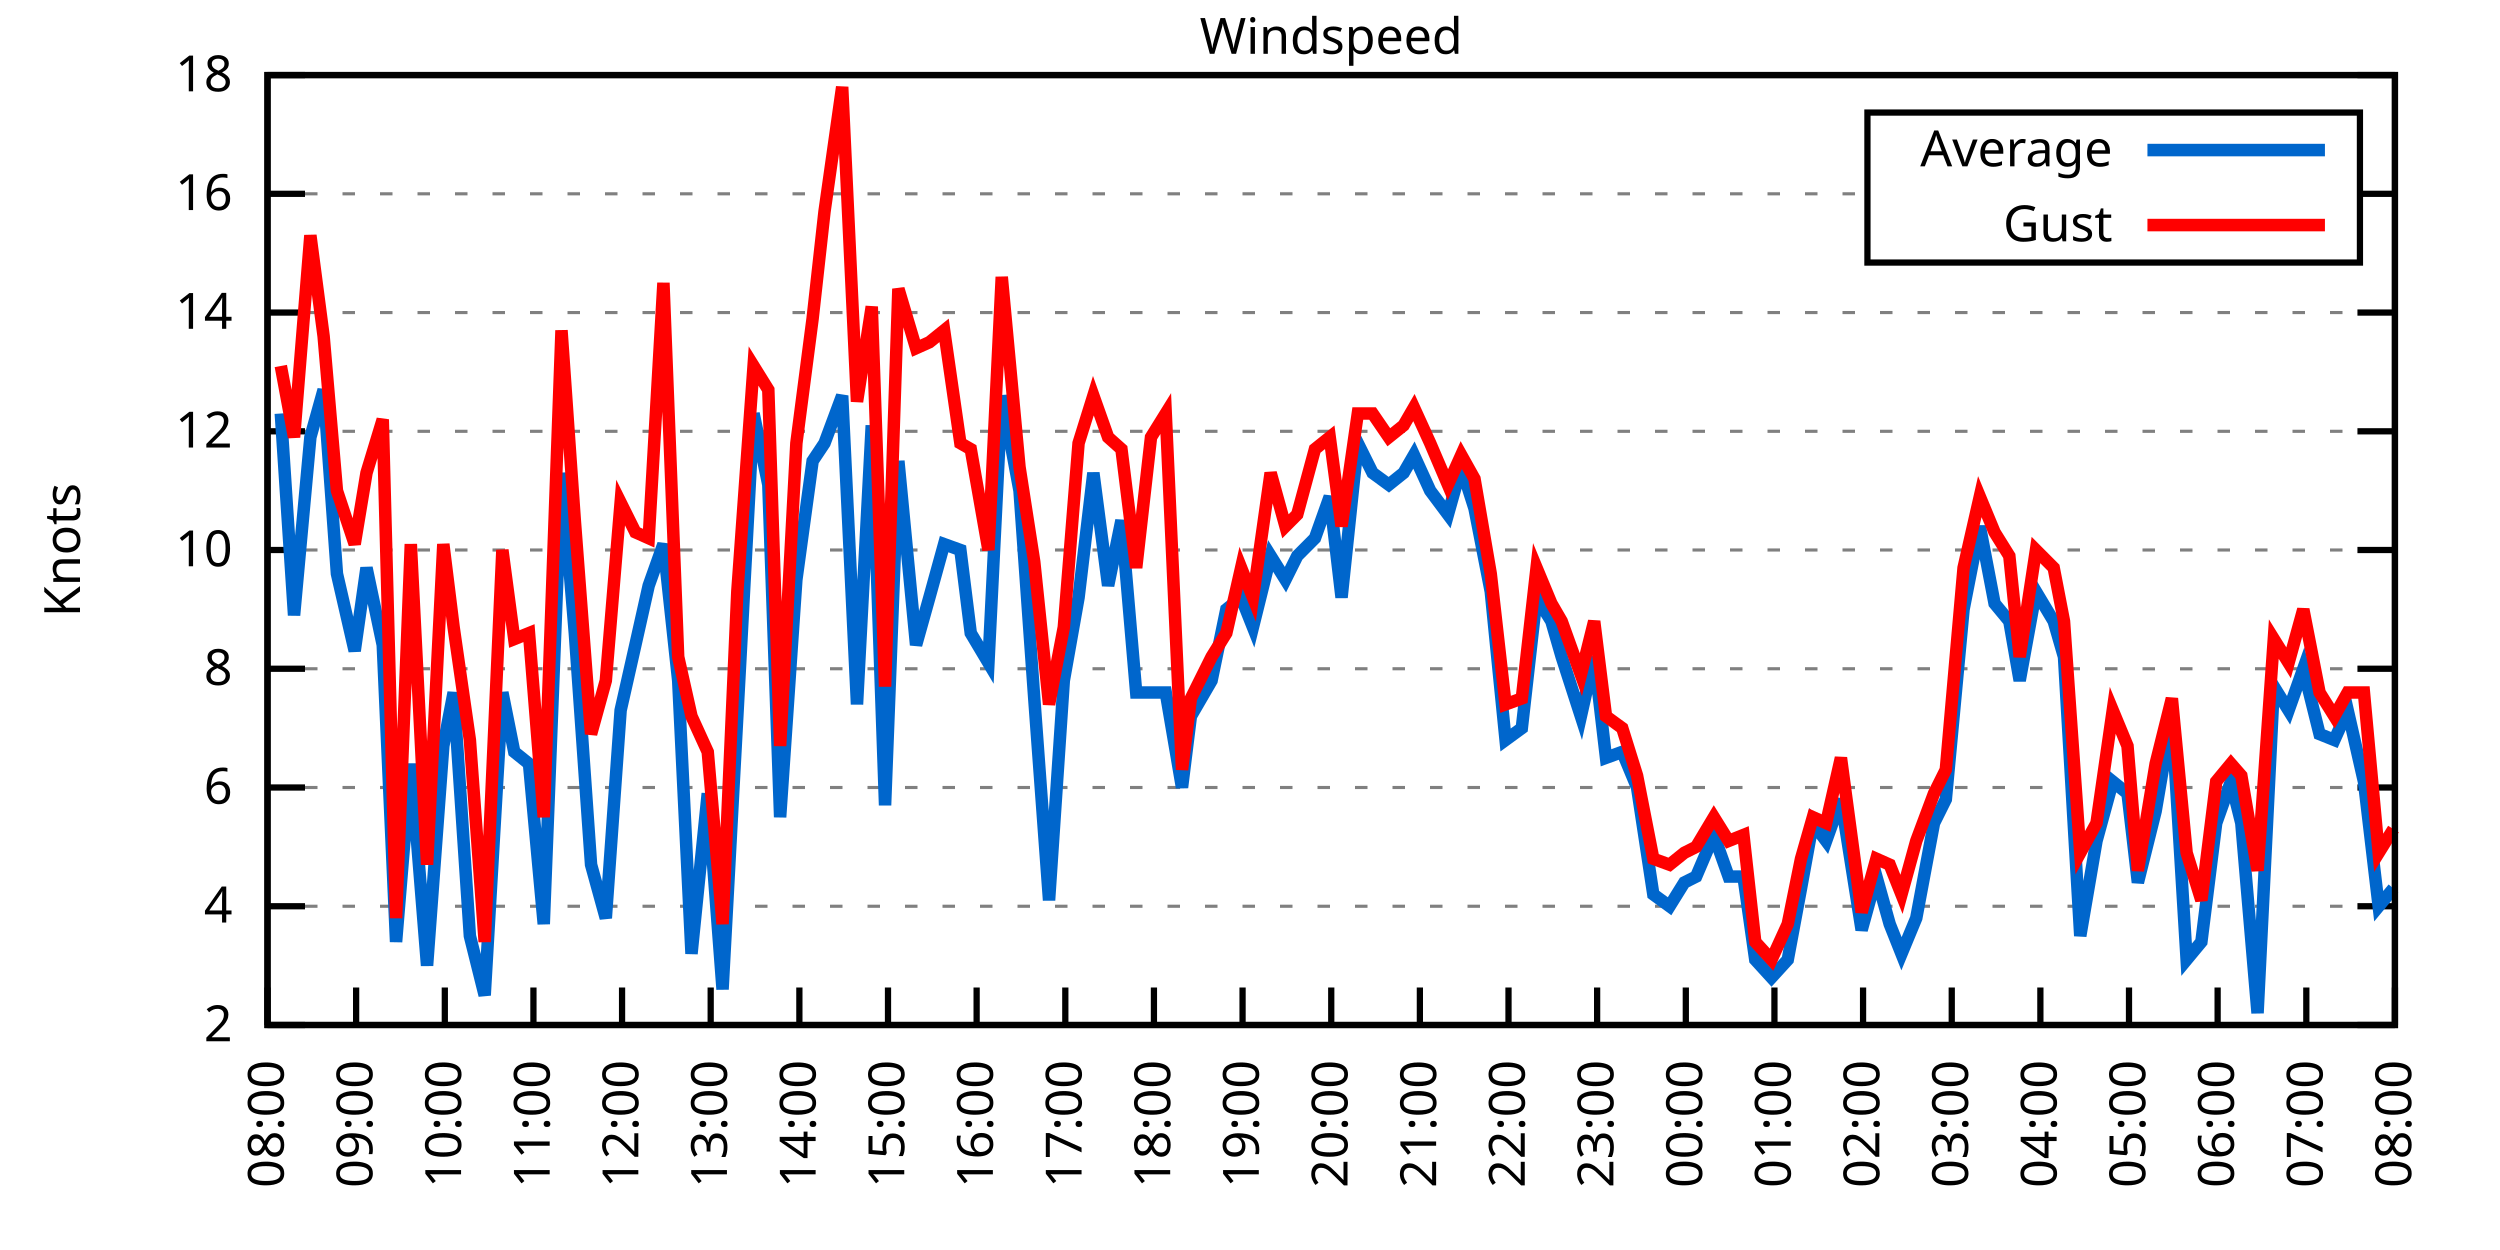
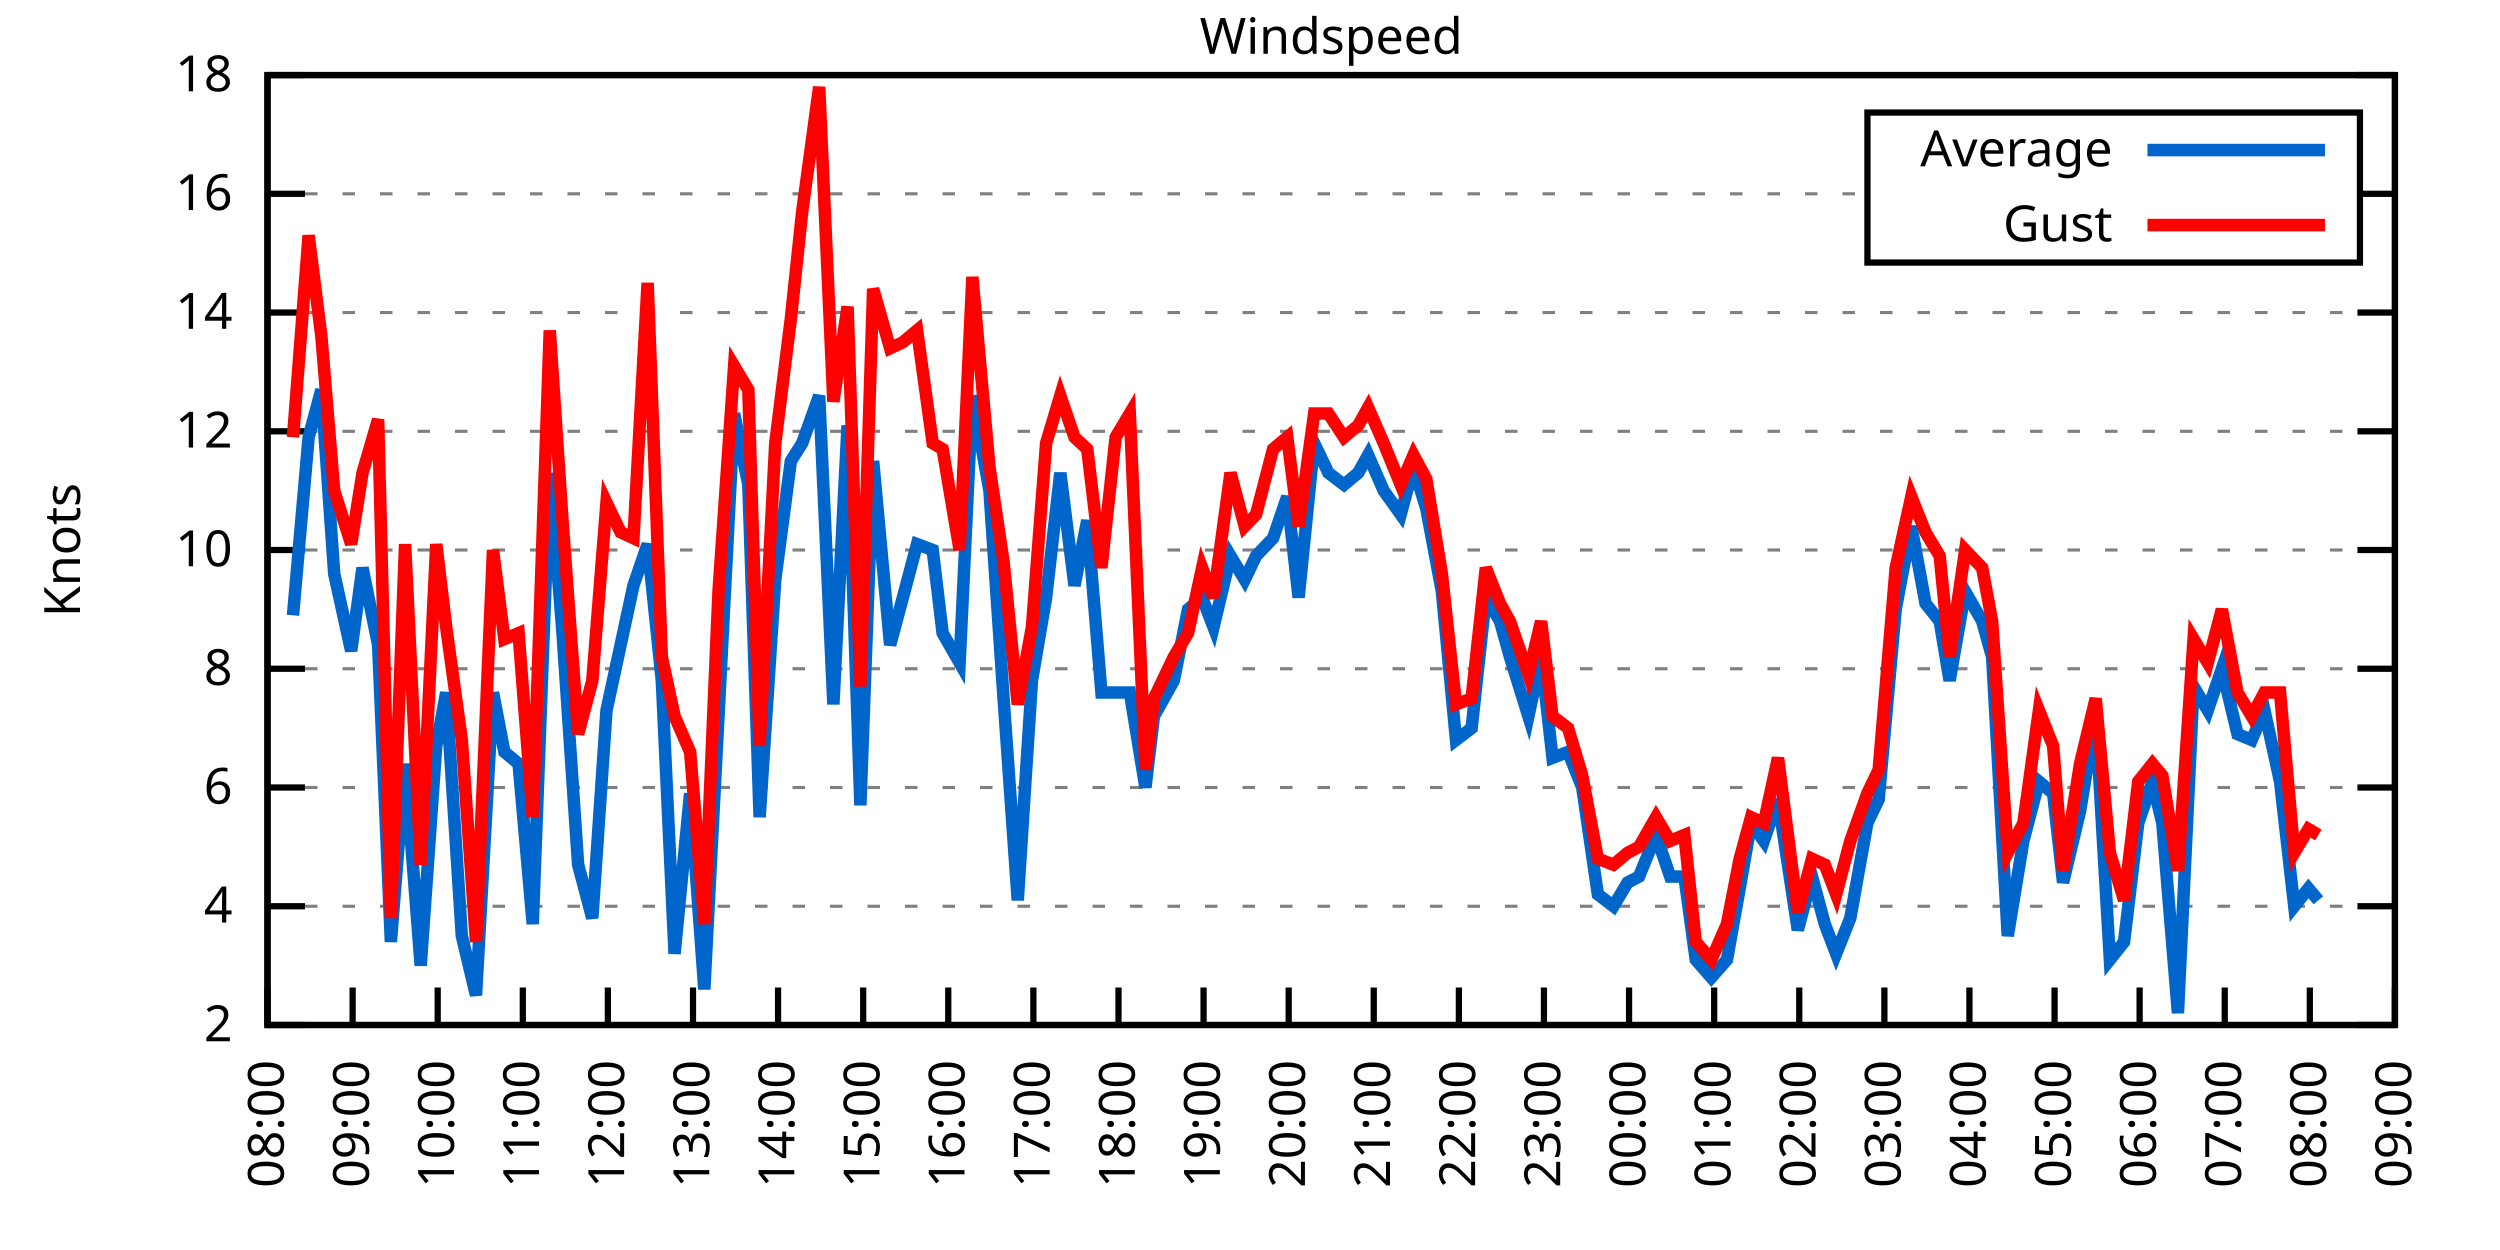
<svg xmlns="http://www.w3.org/2000/svg" xmlns:xlink="http://www.w3.org/1999/xlink" width="400" height="200" viewBox="0 0 400 200">
  <g id="gnuplot_canvas">
    <rect x="0" y="0" width="400" height="200" fill="none" />
    <defs>
      <circle id="gpDot" r="0.5" stroke-width="0.5" stroke="currentColor" />
      <path id="gpPt0" stroke-width="0.333" stroke="currentColor" d="M-1,0 h2 M0,-1 v2" />
      <path id="gpPt1" stroke-width="0.333" stroke="currentColor" d="M-1,-1 L1,1 M1,-1 L-1,1" />
      <path id="gpPt2" stroke-width="0.333" stroke="currentColor" d="M-1,0 L1,0 M0,-1 L0,1 M-1,-1 L1,1 M-1,1 L1,-1" />
      <rect id="gpPt3" stroke-width="0.333" stroke="currentColor" x="-1" y="-1" width="2" height="2" />
      <rect id="gpPt4" stroke-width="0.333" stroke="currentColor" fill="currentColor" x="-1" y="-1" width="2" height="2" />
      <circle id="gpPt5" stroke-width="0.333" stroke="currentColor" cx="0" cy="0" r="1" />
      <use xlink:href="#gpPt5" id="gpPt6" fill="currentColor" stroke="none" />
      <path id="gpPt7" stroke-width="0.333" stroke="currentColor" d="M0,-1.33 L-1.33,0.67 L1.33,0.67 z" />
      <use xlink:href="#gpPt7" id="gpPt8" fill="currentColor" stroke="none" />
      <use xlink:href="#gpPt7" id="gpPt9" stroke="currentColor" transform="rotate(180)" />
      <use xlink:href="#gpPt9" id="gpPt10" fill="currentColor" stroke="none" />
      <use xlink:href="#gpPt3" id="gpPt11" stroke="currentColor" transform="rotate(45)" />
      <use xlink:href="#gpPt11" id="gpPt12" fill="currentColor" stroke="none" />
      <path id="gpPt13" stroke-width="0.333" stroke="currentColor" d="M0,1.330 L1.265,0.411 L0.782,-1.067 L-0.782,-1.076 L-1.265,0.411 z" />
      <use xlink:href="#gpPt13" id="gpPt14" fill="currentColor" stroke="none" />
      <filter id="textbox" filterUnits="objectBoundingBox" x="0" y="0" height="1" width="1">
        <feFlood flood-color="white" flood-opacity="1" result="bgnd" />
        <feComposite in="SourceGraphic" in2="bgnd" operator="atop" />
      </filter>
      <filter id="greybox" filterUnits="objectBoundingBox" x="0" y="0" height="1" width="1">
        <feFlood flood-color="lightgrey" flood-opacity="1" result="grey" />
        <feComposite in="SourceGraphic" in2="grey" operator="atop" />
      </filter>
    </defs>
    <g fill="none" color="white" stroke="currentColor" stroke-width="1.00" stroke-linecap="butt" stroke-linejoin="miter">
</g>
    <g fill="none" color="black" stroke="currentColor" stroke-width="1.00" stroke-linecap="butt" stroke-linejoin="miter">
      <g stroke="none" shape-rendering="crispEdges">
        <polygon fill="rgb(255, 255, 255)" points="42.80,164.00 383.18,164.00 383.18,12.02 42.80,12.02 " />
      </g>
    </g>
    <g fill="none" color="black" stroke="currentColor" stroke-width="1.00" stroke-linecap="butt" stroke-linejoin="miter">
</g>
    <g fill="none" color="black" stroke="black" stroke-width="0.50" stroke-linecap="butt" stroke-linejoin="miter">
</g>
    <g fill="none" color="gray" stroke="currentColor" stroke-width="0.50" stroke-linecap="butt" stroke-linejoin="miter">
      <path stroke="gray" stroke-dasharray="2,4" class="gridline" d="M42.80,164.00 L383.19,164.00  " />
    </g>
    <g fill="none" color="gray" stroke="gray" stroke-width="1.00" stroke-linecap="butt" stroke-linejoin="miter">
</g>
    <g fill="none" color="black" stroke="currentColor" stroke-width="1.00" stroke-linecap="butt" stroke-linejoin="miter">
      <path stroke="black" d="M42.80,164.00 L48.80,164.00 M383.19,164.00 L377.19,164.00  " />
      <g transform="translate(37.20,166.60)" stroke="none" fill="black" font-family="Sans" font-size="8.00" text-anchor="end">
        <text>
          <tspan font-family="Sans"> 2</tspan>
        </text>
      </g>
    </g>
    <g fill="none" color="black" stroke="currentColor" stroke-width="1.00" stroke-linecap="butt" stroke-linejoin="miter">
</g>
    <g fill="none" color="black" stroke="black" stroke-width="0.50" stroke-linecap="butt" stroke-linejoin="miter">
</g>
    <g fill="none" color="gray" stroke="currentColor" stroke-width="0.50" stroke-linecap="butt" stroke-linejoin="miter">
      <path stroke="gray" stroke-dasharray="2,4" class="gridline" d="M42.80,145.00 L383.19,145.00  " />
    </g>
    <g fill="none" color="gray" stroke="gray" stroke-width="1.00" stroke-linecap="butt" stroke-linejoin="miter">
</g>
    <g fill="none" color="black" stroke="currentColor" stroke-width="1.00" stroke-linecap="butt" stroke-linejoin="miter">
      <path stroke="black" d="M42.80,145.00 L48.80,145.00 M383.19,145.00 L377.19,145.00  " />
      <g transform="translate(37.20,147.60)" stroke="none" fill="black" font-family="Sans" font-size="8.00" text-anchor="end">
        <text>
          <tspan font-family="Sans"> 4</tspan>
        </text>
      </g>
    </g>
    <g fill="none" color="black" stroke="currentColor" stroke-width="1.00" stroke-linecap="butt" stroke-linejoin="miter">
</g>
    <g fill="none" color="black" stroke="black" stroke-width="0.50" stroke-linecap="butt" stroke-linejoin="miter">
</g>
    <g fill="none" color="gray" stroke="currentColor" stroke-width="0.50" stroke-linecap="butt" stroke-linejoin="miter">
      <path stroke="gray" stroke-dasharray="2,4" class="gridline" d="M42.80,126.00 L383.19,126.00  " />
    </g>
    <g fill="none" color="gray" stroke="gray" stroke-width="1.00" stroke-linecap="butt" stroke-linejoin="miter">
</g>
    <g fill="none" color="black" stroke="currentColor" stroke-width="1.00" stroke-linecap="butt" stroke-linejoin="miter">
      <path stroke="black" d="M42.80,126.00 L48.80,126.00 M383.19,126.00 L377.19,126.00  " />
      <g transform="translate(37.20,128.60)" stroke="none" fill="black" font-family="Sans" font-size="8.00" text-anchor="end">
        <text>
          <tspan font-family="Sans"> 6</tspan>
        </text>
      </g>
    </g>
    <g fill="none" color="black" stroke="currentColor" stroke-width="1.00" stroke-linecap="butt" stroke-linejoin="miter">
</g>
    <g fill="none" color="black" stroke="black" stroke-width="0.50" stroke-linecap="butt" stroke-linejoin="miter">
</g>
    <g fill="none" color="gray" stroke="currentColor" stroke-width="0.50" stroke-linecap="butt" stroke-linejoin="miter">
      <path stroke="gray" stroke-dasharray="2,4" class="gridline" d="M42.80,107.00 L383.19,107.00  " />
    </g>
    <g fill="none" color="gray" stroke="gray" stroke-width="1.00" stroke-linecap="butt" stroke-linejoin="miter">
</g>
    <g fill="none" color="black" stroke="currentColor" stroke-width="1.00" stroke-linecap="butt" stroke-linejoin="miter">
      <path stroke="black" d="M42.80,107.00 L48.80,107.00 M383.19,107.00 L377.19,107.00  " />
      <g transform="translate(37.20,109.60)" stroke="none" fill="black" font-family="Sans" font-size="8.00" text-anchor="end">
        <text>
          <tspan font-family="Sans"> 8</tspan>
        </text>
      </g>
    </g>
    <g fill="none" color="black" stroke="currentColor" stroke-width="1.00" stroke-linecap="butt" stroke-linejoin="miter">
</g>
    <g fill="none" color="black" stroke="black" stroke-width="0.50" stroke-linecap="butt" stroke-linejoin="miter">
</g>
    <g fill="none" color="gray" stroke="currentColor" stroke-width="0.50" stroke-linecap="butt" stroke-linejoin="miter">
      <path stroke="gray" stroke-dasharray="2,4" class="gridline" d="M42.80,88.00 L383.19,88.00  " />
    </g>
    <g fill="none" color="gray" stroke="gray" stroke-width="1.00" stroke-linecap="butt" stroke-linejoin="miter">
</g>
    <g fill="none" color="black" stroke="currentColor" stroke-width="1.00" stroke-linecap="butt" stroke-linejoin="miter">
      <path stroke="black" d="M42.80,88.00 L48.80,88.00 M383.19,88.00 L377.19,88.00  " />
      <g transform="translate(37.20,90.60)" stroke="none" fill="black" font-family="Sans" font-size="8.00" text-anchor="end">
        <text>
          <tspan font-family="Sans"> 10</tspan>
        </text>
      </g>
    </g>
    <g fill="none" color="black" stroke="currentColor" stroke-width="1.00" stroke-linecap="butt" stroke-linejoin="miter">
</g>
    <g fill="none" color="black" stroke="black" stroke-width="0.50" stroke-linecap="butt" stroke-linejoin="miter">
</g>
    <g fill="none" color="gray" stroke="currentColor" stroke-width="0.50" stroke-linecap="butt" stroke-linejoin="miter">
      <path stroke="gray" stroke-dasharray="2,4" class="gridline" d="M42.80,69.01 L383.19,69.01  " />
    </g>
    <g fill="none" color="gray" stroke="gray" stroke-width="1.00" stroke-linecap="butt" stroke-linejoin="miter">
</g>
    <g fill="none" color="black" stroke="currentColor" stroke-width="1.00" stroke-linecap="butt" stroke-linejoin="miter">
      <path stroke="black" d="M42.80,69.01 L48.80,69.01 M383.19,69.01 L377.19,69.01  " />
      <g transform="translate(37.20,71.61)" stroke="none" fill="black" font-family="Sans" font-size="8.00" text-anchor="end">
        <text>
          <tspan font-family="Sans"> 12</tspan>
        </text>
      </g>
    </g>
    <g fill="none" color="black" stroke="currentColor" stroke-width="1.00" stroke-linecap="butt" stroke-linejoin="miter">
</g>
    <g fill="none" color="black" stroke="black" stroke-width="0.50" stroke-linecap="butt" stroke-linejoin="miter">
</g>
    <g fill="none" color="gray" stroke="currentColor" stroke-width="0.50" stroke-linecap="butt" stroke-linejoin="miter">
      <path stroke="gray" stroke-dasharray="2,4" class="gridline" d="M42.80,50.01 L383.19,50.01  " />
    </g>
    <g fill="none" color="gray" stroke="gray" stroke-width="1.00" stroke-linecap="butt" stroke-linejoin="miter">
</g>
    <g fill="none" color="black" stroke="currentColor" stroke-width="1.00" stroke-linecap="butt" stroke-linejoin="miter">
      <path stroke="black" d="M42.80,50.01 L48.80,50.01 M383.19,50.01 L377.19,50.01  " />
      <g transform="translate(37.20,52.61)" stroke="none" fill="black" font-family="Sans" font-size="8.00" text-anchor="end">
        <text>
          <tspan font-family="Sans"> 14</tspan>
        </text>
      </g>
    </g>
    <g fill="none" color="black" stroke="currentColor" stroke-width="1.00" stroke-linecap="butt" stroke-linejoin="miter">
</g>
    <g fill="none" color="black" stroke="black" stroke-width="0.50" stroke-linecap="butt" stroke-linejoin="miter">
</g>
    <g fill="none" color="gray" stroke="currentColor" stroke-width="0.50" stroke-linecap="butt" stroke-linejoin="miter">
      <path stroke="gray" stroke-dasharray="2,4" class="gridline" d="M42.80,31.01 L298.79,31.01 M377.59,31.01 L383.19,31.01  " />
    </g>
    <g fill="none" color="gray" stroke="gray" stroke-width="1.00" stroke-linecap="butt" stroke-linejoin="miter">
</g>
    <g fill="none" color="black" stroke="currentColor" stroke-width="1.00" stroke-linecap="butt" stroke-linejoin="miter">
      <path stroke="black" d="M42.80,31.01 L48.80,31.01 M383.19,31.01 L377.19,31.01  " />
      <g transform="translate(37.20,33.61)" stroke="none" fill="black" font-family="Sans" font-size="8.00" text-anchor="end">
        <text>
          <tspan font-family="Sans"> 16</tspan>
        </text>
      </g>
    </g>
    <g fill="none" color="black" stroke="currentColor" stroke-width="1.00" stroke-linecap="butt" stroke-linejoin="miter">
</g>
    <g fill="none" color="black" stroke="black" stroke-width="0.50" stroke-linecap="butt" stroke-linejoin="miter">
</g>
    <g fill="none" color="gray" stroke="currentColor" stroke-width="0.50" stroke-linecap="butt" stroke-linejoin="miter">
      <path stroke="gray" stroke-dasharray="2,4" class="gridline" d="M42.80,12.01 L383.19,12.01  " />
    </g>
    <g fill="none" color="gray" stroke="gray" stroke-width="1.00" stroke-linecap="butt" stroke-linejoin="miter">
</g>
    <g fill="none" color="black" stroke="currentColor" stroke-width="1.00" stroke-linecap="butt" stroke-linejoin="miter">
      <path stroke="black" d="M42.80,12.01 L48.80,12.01 M383.19,12.01 L377.19,12.01  " />
      <g transform="translate(37.20,14.61)" stroke="none" fill="black" font-family="Sans" font-size="8.00" text-anchor="end">
        <text>
          <tspan font-family="Sans"> 18</tspan>
        </text>
      </g>
    </g>
    <g fill="none" color="black" stroke="currentColor" stroke-width="1.00" stroke-linecap="butt" stroke-linejoin="miter">
      <path stroke="black" d="M42.80,164.00 L42.80,158.00  " />
      <g transform="translate(45.40,169.60) rotate(270.00)" stroke="none" fill="black" font-family="Sans" font-size="8.00" text-anchor="end">
        <text>
          <tspan font-family="Sans">08:00</tspan>
        </text>
      </g>
    </g>
    <g fill="none" color="black" stroke="currentColor" stroke-width="1.00" stroke-linecap="butt" stroke-linejoin="miter">
-       <path stroke="black" d="M56.98,164.00 L56.98,158.00  " />
-       <g transform="translate(59.58,169.60) rotate(270.00)" stroke="none" fill="black" font-family="Sans" font-size="8.00" text-anchor="end">
+       <path stroke="black" d="M56.42,164.00 L56.42,158.00  " />
+       <g transform="translate(59.02,169.60) rotate(270.00)" stroke="none" fill="black" font-family="Sans" font-size="8.00" text-anchor="end">
        <text>
          <tspan font-family="Sans">09:00</tspan>
        </text>
      </g>
    </g>
    <g fill="none" color="black" stroke="currentColor" stroke-width="1.00" stroke-linecap="butt" stroke-linejoin="miter">
-       <path stroke="black" d="M71.17,164.00 L71.17,158.00  " />
-       <g transform="translate(73.77,169.60) rotate(270.00)" stroke="none" fill="black" font-family="Sans" font-size="8.00" text-anchor="end">
+       <path stroke="black" d="M70.03,164.00 L70.03,158.00  " />
+       <g transform="translate(72.63,169.60) rotate(270.00)" stroke="none" fill="black" font-family="Sans" font-size="8.00" text-anchor="end">
        <text>
          <tspan font-family="Sans">10:00</tspan>
        </text>
      </g>
    </g>
    <g fill="none" color="black" stroke="currentColor" stroke-width="1.00" stroke-linecap="butt" stroke-linejoin="miter">
-       <path stroke="black" d="M85.35,164.00 L85.35,158.00  " />
-       <g transform="translate(87.95,169.60) rotate(270.00)" stroke="none" fill="black" font-family="Sans" font-size="8.00" text-anchor="end">
+       <path stroke="black" d="M83.65,164.00 L83.65,158.00  " />
+       <g transform="translate(86.25,169.60) rotate(270.00)" stroke="none" fill="black" font-family="Sans" font-size="8.00" text-anchor="end">
        <text>
          <tspan font-family="Sans">11:00</tspan>
        </text>
      </g>
    </g>
    <g fill="none" color="black" stroke="currentColor" stroke-width="1.00" stroke-linecap="butt" stroke-linejoin="miter">
-       <path stroke="black" d="M99.53,164.00 L99.53,158.00  " />
-       <g transform="translate(102.13,169.60) rotate(270.00)" stroke="none" fill="black" font-family="Sans" font-size="8.00" text-anchor="end">
+       <path stroke="black" d="M97.26,164.00 L97.26,158.00  " />
+       <g transform="translate(99.86,169.60) rotate(270.00)" stroke="none" fill="black" font-family="Sans" font-size="8.00" text-anchor="end">
        <text>
          <tspan font-family="Sans">12:00</tspan>
        </text>
      </g>
    </g>
    <g fill="none" color="black" stroke="currentColor" stroke-width="1.00" stroke-linecap="butt" stroke-linejoin="miter">
-       <path stroke="black" d="M113.71,164.00 L113.71,158.00  " />
-       <g transform="translate(116.31,169.60) rotate(270.00)" stroke="none" fill="black" font-family="Sans" font-size="8.00" text-anchor="end">
+       <path stroke="black" d="M110.88,164.00 L110.88,158.00  " />
+       <g transform="translate(113.48,169.60) rotate(270.00)" stroke="none" fill="black" font-family="Sans" font-size="8.00" text-anchor="end">
        <text>
          <tspan font-family="Sans">13:00</tspan>
        </text>
      </g>
    </g>
    <g fill="none" color="black" stroke="currentColor" stroke-width="1.00" stroke-linecap="butt" stroke-linejoin="miter">
-       <path stroke="black" d="M127.90,164.00 L127.90,158.00  " />
-       <g transform="translate(130.50,169.60) rotate(270.00)" stroke="none" fill="black" font-family="Sans" font-size="8.00" text-anchor="end">
+       <path stroke="black" d="M124.49,164.00 L124.49,158.00  " />
+       <g transform="translate(127.09,169.60) rotate(270.00)" stroke="none" fill="black" font-family="Sans" font-size="8.00" text-anchor="end">
        <text>
          <tspan font-family="Sans">14:00</tspan>
        </text>
      </g>
    </g>
    <g fill="none" color="black" stroke="currentColor" stroke-width="1.00" stroke-linecap="butt" stroke-linejoin="miter">
-       <path stroke="black" d="M142.08,164.00 L142.08,158.00  " />
-       <g transform="translate(144.68,169.60) rotate(270.00)" stroke="none" fill="black" font-family="Sans" font-size="8.00" text-anchor="end">
+       <path stroke="black" d="M138.11,164.00 L138.11,158.00  " />
+       <g transform="translate(140.71,169.60) rotate(270.00)" stroke="none" fill="black" font-family="Sans" font-size="8.00" text-anchor="end">
        <text>
          <tspan font-family="Sans">15:00</tspan>
        </text>
      </g>
    </g>
    <g fill="none" color="black" stroke="currentColor" stroke-width="1.00" stroke-linecap="butt" stroke-linejoin="miter">
-       <path stroke="black" d="M156.26,164.00 L156.26,158.00  " />
-       <g transform="translate(158.86,169.60) rotate(270.00)" stroke="none" fill="black" font-family="Sans" font-size="8.00" text-anchor="end">
+       <path stroke="black" d="M151.72,164.00 L151.72,158.00  " />
+       <g transform="translate(154.32,169.60) rotate(270.00)" stroke="none" fill="black" font-family="Sans" font-size="8.00" text-anchor="end">
        <text>
          <tspan font-family="Sans">16:00</tspan>
        </text>
      </g>
    </g>
    <g fill="none" color="black" stroke="currentColor" stroke-width="1.00" stroke-linecap="butt" stroke-linejoin="miter">
-       <path stroke="black" d="M170.45,164.00 L170.45,158.00  " />
-       <g transform="translate(173.05,169.60) rotate(270.00)" stroke="none" fill="black" font-family="Sans" font-size="8.00" text-anchor="end">
+       <path stroke="black" d="M165.34,164.00 L165.34,158.00  " />
+       <g transform="translate(167.94,169.60) rotate(270.00)" stroke="none" fill="black" font-family="Sans" font-size="8.00" text-anchor="end">
        <text>
          <tspan font-family="Sans">17:00</tspan>
        </text>
      </g>
    </g>
    <g fill="none" color="black" stroke="currentColor" stroke-width="1.00" stroke-linecap="butt" stroke-linejoin="miter">
-       <path stroke="black" d="M184.63,164.00 L184.63,158.00  " />
-       <g transform="translate(187.23,169.60) rotate(270.00)" stroke="none" fill="black" font-family="Sans" font-size="8.00" text-anchor="end">
+       <path stroke="black" d="M178.96,164.00 L178.96,158.00  " />
+       <g transform="translate(181.56,169.60) rotate(270.00)" stroke="none" fill="black" font-family="Sans" font-size="8.00" text-anchor="end">
        <text>
          <tspan font-family="Sans">18:00</tspan>
        </text>
      </g>
    </g>
    <g fill="none" color="black" stroke="currentColor" stroke-width="1.00" stroke-linecap="butt" stroke-linejoin="miter">
-       <path stroke="black" d="M198.81,164.00 L198.81,158.00  " />
-       <g transform="translate(201.41,169.60) rotate(270.00)" stroke="none" fill="black" font-family="Sans" font-size="8.00" text-anchor="end">
+       <path stroke="black" d="M192.57,164.00 L192.57,158.00  " />
+       <g transform="translate(195.17,169.60) rotate(270.00)" stroke="none" fill="black" font-family="Sans" font-size="8.00" text-anchor="end">
        <text>
          <tspan font-family="Sans">19:00</tspan>
        </text>
      </g>
    </g>
    <g fill="none" color="black" stroke="currentColor" stroke-width="1.00" stroke-linecap="butt" stroke-linejoin="miter">
-       <path stroke="black" d="M213.00,164.00 L213.00,158.00  " />
-       <g transform="translate(215.60,169.60) rotate(270.00)" stroke="none" fill="black" font-family="Sans" font-size="8.00" text-anchor="end">
+       <path stroke="black" d="M206.19,164.00 L206.19,158.00  " />
+       <g transform="translate(208.79,169.60) rotate(270.00)" stroke="none" fill="black" font-family="Sans" font-size="8.00" text-anchor="end">
        <text>
          <tspan font-family="Sans">20:00</tspan>
        </text>
      </g>
    </g>
    <g fill="none" color="black" stroke="currentColor" stroke-width="1.00" stroke-linecap="butt" stroke-linejoin="miter">
-       <path stroke="black" d="M227.18,164.00 L227.18,158.00  " />
-       <g transform="translate(229.78,169.60) rotate(270.00)" stroke="none" fill="black" font-family="Sans" font-size="8.00" text-anchor="end">
+       <path stroke="black" d="M219.80,164.00 L219.80,158.00  " />
+       <g transform="translate(222.40,169.60) rotate(270.00)" stroke="none" fill="black" font-family="Sans" font-size="8.00" text-anchor="end">
        <text>
          <tspan font-family="Sans">21:00</tspan>
        </text>
      </g>
    </g>
    <g fill="none" color="black" stroke="currentColor" stroke-width="1.00" stroke-linecap="butt" stroke-linejoin="miter">
-       <path stroke="black" d="M241.36,164.00 L241.36,158.00  " />
-       <g transform="translate(243.96,169.60) rotate(270.00)" stroke="none" fill="black" font-family="Sans" font-size="8.00" text-anchor="end">
+       <path stroke="black" d="M233.42,164.00 L233.42,158.00  " />
+       <g transform="translate(236.02,169.60) rotate(270.00)" stroke="none" fill="black" font-family="Sans" font-size="8.00" text-anchor="end">
        <text>
          <tspan font-family="Sans">22:00</tspan>
        </text>
      </g>
    </g>
    <g fill="none" color="black" stroke="currentColor" stroke-width="1.00" stroke-linecap="butt" stroke-linejoin="miter">
-       <path stroke="black" d="M255.54,164.00 L255.54,158.00  " />
-       <g transform="translate(258.14,169.60) rotate(270.00)" stroke="none" fill="black" font-family="Sans" font-size="8.00" text-anchor="end">
+       <path stroke="black" d="M247.03,164.00 L247.03,158.00  " />
+       <g transform="translate(249.63,169.60) rotate(270.00)" stroke="none" fill="black" font-family="Sans" font-size="8.00" text-anchor="end">
        <text>
          <tspan font-family="Sans">23:00</tspan>
        </text>
      </g>
    </g>
    <g fill="none" color="black" stroke="currentColor" stroke-width="1.00" stroke-linecap="butt" stroke-linejoin="miter">
-       <path stroke="black" d="M269.73,164.00 L269.73,158.00  " />
-       <g transform="translate(272.33,169.60) rotate(270.00)" stroke="none" fill="black" font-family="Sans" font-size="8.00" text-anchor="end">
+       <path stroke="black" d="M260.65,164.00 L260.65,158.00  " />
+       <g transform="translate(263.25,169.60) rotate(270.00)" stroke="none" fill="black" font-family="Sans" font-size="8.00" text-anchor="end">
        <text>
          <tspan font-family="Sans">00:00</tspan>
        </text>
      </g>
    </g>
    <g fill="none" color="black" stroke="currentColor" stroke-width="1.00" stroke-linecap="butt" stroke-linejoin="miter">
-       <path stroke="black" d="M283.91,164.00 L283.91,158.00  " />
-       <g transform="translate(286.51,169.60) rotate(270.00)" stroke="none" fill="black" font-family="Sans" font-size="8.00" text-anchor="end">
+       <path stroke="black" d="M274.27,164.00 L274.27,158.00  " />
+       <g transform="translate(276.87,169.60) rotate(270.00)" stroke="none" fill="black" font-family="Sans" font-size="8.00" text-anchor="end">
        <text>
          <tspan font-family="Sans">01:00</tspan>
        </text>
      </g>
    </g>
    <g fill="none" color="black" stroke="currentColor" stroke-width="1.00" stroke-linecap="butt" stroke-linejoin="miter">
-       <path stroke="black" d="M298.09,164.00 L298.09,158.00  " />
-       <g transform="translate(300.69,169.60) rotate(270.00)" stroke="none" fill="black" font-family="Sans" font-size="8.00" text-anchor="end">
+       <path stroke="black" d="M287.88,164.00 L287.88,158.00  " />
+       <g transform="translate(290.48,169.60) rotate(270.00)" stroke="none" fill="black" font-family="Sans" font-size="8.00" text-anchor="end">
        <text>
          <tspan font-family="Sans">02:00</tspan>
        </text>
      </g>
    </g>
    <g fill="none" color="black" stroke="currentColor" stroke-width="1.00" stroke-linecap="butt" stroke-linejoin="miter">
-       <path stroke="black" d="M312.28,164.00 L312.28,158.00  " />
-       <g transform="translate(314.88,169.60) rotate(270.00)" stroke="none" fill="black" font-family="Sans" font-size="8.00" text-anchor="end">
+       <path stroke="black" d="M301.50,164.00 L301.50,158.00  " />
+       <g transform="translate(304.10,169.60) rotate(270.00)" stroke="none" fill="black" font-family="Sans" font-size="8.00" text-anchor="end">
        <text>
          <tspan font-family="Sans">03:00</tspan>
        </text>
      </g>
    </g>
    <g fill="none" color="black" stroke="currentColor" stroke-width="1.00" stroke-linecap="butt" stroke-linejoin="miter">
-       <path stroke="black" d="M326.46,164.00 L326.46,158.00  " />
-       <g transform="translate(329.06,169.60) rotate(270.00)" stroke="none" fill="black" font-family="Sans" font-size="8.00" text-anchor="end">
+       <path stroke="black" d="M315.11,164.00 L315.11,158.00  " />
+       <g transform="translate(317.71,169.60) rotate(270.00)" stroke="none" fill="black" font-family="Sans" font-size="8.00" text-anchor="end">
        <text>
          <tspan font-family="Sans">04:00</tspan>
        </text>
      </g>
    </g>
    <g fill="none" color="black" stroke="currentColor" stroke-width="1.00" stroke-linecap="butt" stroke-linejoin="miter">
-       <path stroke="black" d="M340.64,164.00 L340.64,158.00  " />
-       <g transform="translate(343.24,169.60) rotate(270.00)" stroke="none" fill="black" font-family="Sans" font-size="8.00" text-anchor="end">
+       <path stroke="black" d="M328.73,164.00 L328.73,158.00  " />
+       <g transform="translate(331.33,169.60) rotate(270.00)" stroke="none" fill="black" font-family="Sans" font-size="8.00" text-anchor="end">
        <text>
          <tspan font-family="Sans">05:00</tspan>
        </text>
      </g>
    </g>
    <g fill="none" color="black" stroke="currentColor" stroke-width="1.00" stroke-linecap="butt" stroke-linejoin="miter">
-       <path stroke="black" d="M354.82,164.00 L354.82,158.00  " />
-       <g transform="translate(357.42,169.60) rotate(270.00)" stroke="none" fill="black" font-family="Sans" font-size="8.00" text-anchor="end">
+       <path stroke="black" d="M342.34,164.00 L342.34,158.00  " />
+       <g transform="translate(344.94,169.60) rotate(270.00)" stroke="none" fill="black" font-family="Sans" font-size="8.00" text-anchor="end">
        <text>
          <tspan font-family="Sans">06:00</tspan>
        </text>
      </g>
    </g>
    <g fill="none" color="black" stroke="currentColor" stroke-width="1.00" stroke-linecap="butt" stroke-linejoin="miter">
-       <path stroke="black" d="M369.01,164.00 L369.01,158.00  " />
-       <g transform="translate(371.61,169.60) rotate(270.00)" stroke="none" fill="black" font-family="Sans" font-size="8.00" text-anchor="end">
+       <path stroke="black" d="M355.96,164.00 L355.96,158.00  " />
+       <g transform="translate(358.56,169.60) rotate(270.00)" stroke="none" fill="black" font-family="Sans" font-size="8.00" text-anchor="end">
        <text>
          <tspan font-family="Sans">07:00</tspan>
+         </text>
+       </g>
+     </g>
+     <g fill="none" color="black" stroke="currentColor" stroke-width="1.00" stroke-linecap="butt" stroke-linejoin="miter">
+       <path stroke="black" d="M369.57,164.00 L369.57,158.00  " />
+       <g transform="translate(372.17,169.60) rotate(270.00)" stroke="none" fill="black" font-family="Sans" font-size="8.00" text-anchor="end">
+         <text>
+           <tspan font-family="Sans">08:00</tspan>
        </text>
      </g>
    </g>
    <g fill="none" color="black" stroke="currentColor" stroke-width="1.00" stroke-linecap="butt" stroke-linejoin="miter">
      <path stroke="black" d="M383.19,164.00 L383.19,158.00  " />
      <g transform="translate(385.79,169.60) rotate(270.00)" stroke="none" fill="black" font-family="Sans" font-size="8.00" text-anchor="end">
        <text>
-           <tspan font-family="Sans">08:00</tspan>
+           <tspan font-family="Sans">09:00</tspan>
        </text>
      </g>
    </g>
    <g fill="none" color="black" stroke="currentColor" stroke-width="1.00" stroke-linecap="butt" stroke-linejoin="miter">
</g>
    <g fill="none" color="black" stroke="currentColor" stroke-width="1.00" stroke-linecap="butt" stroke-linejoin="miter">
      <path stroke="black" d="M42.80,12.01 L42.80,164.00 L383.19,164.00 L383.19,12.01 L42.80,12.01 Z  " />
    </g>
    <g fill="none" color="black" stroke="currentColor" stroke-width="1.00" stroke-linecap="butt" stroke-linejoin="miter">
</g>
    <g fill="none" color="black" stroke="currentColor" stroke-width="1.00" stroke-linecap="butt" stroke-linejoin="miter">
      <path stroke="black" d="M298.79,42.01 L298.79,18.01 L377.59,18.01 L377.59,42.01 L298.79,42.01 Z  " />
    </g>
    <g id="Windspeed_plot_1">
      <g fill="none" color="white" stroke="black" stroke-width="2.00" stroke-linecap="butt" stroke-linejoin="miter">
</g>
      <g fill="none" color="black" stroke="currentColor" stroke-width="2.00" stroke-linecap="butt" stroke-linejoin="miter">
        <g transform="translate(337.99,26.61)" stroke="none" fill="black" font-family="Sans" font-size="8.00" text-anchor="end">
          <text>
            <tspan font-family="Sans">Average</tspan>
          </text>
        </g>
      </g>
      <g fill="none" color="black" stroke="currentColor" stroke-width="2.00" stroke-linecap="butt" stroke-linejoin="miter">
-         <path stroke="rgb(  0, 102, 204)" d="M343.59,24.01 L371.99,24.01 M44.93,66.16 L47.05,98.45 L49.66,69.96 L51.78,62.36 L53.91,91.80 L56.75,104.15   L58.64,90.85 L61.24,103.20 L63.37,150.70 L65.73,122.20 L68.33,154.50 L70.93,119.35 L72.58,110.80 L75.18,149.75   L77.55,159.25 L80.38,110.80 L82.28,120.30 L84.64,122.20 L87.00,147.85 L89.84,75.66 L91.97,101.30 L94.57,138.35   L96.93,146.90 L99.30,113.65 L101.66,103.20 L103.79,93.70 L106.15,87.06 L108.51,108.90 L110.64,152.60 L113.24,126.95   L115.61,158.30 L117.97,114.60 L120.57,66.16 L122.93,77.56 L124.82,130.75 L127.42,92.75 L130.02,73.76 L131.92,70.91   L134.75,63.31 L137.12,112.70 L139.48,68.06 L141.61,128.85 L143.74,73.76 L146.57,103.20 L148.70,95.60 L151.06,87.06   L153.66,88.00 L155.32,101.30 L158.15,106.05 L160.28,63.31 L163.12,78.51 L165.48,111.75 L167.85,144.05 L170.21,108.90   L172.57,95.60 L174.94,75.66 L177.30,93.70 L179.43,83.26 L181.79,110.80 L184.16,110.80 L186.52,110.80 L189.12,126.00   L190.54,114.60 L193.85,108.90 L196.21,97.50 L198.58,95.60 L200.47,100.35 L203.30,88.95 L205.67,92.75 L207.56,88.95   L210.39,86.11 L212.76,79.46 L214.65,95.60 L217.25,70.91 L219.61,75.66 L222.21,77.56 L224.58,75.66 L226.23,72.81   L228.83,78.51 L231.67,82.31 L233.80,74.71 L235.92,81.36 L238.52,94.65 L240.89,118.40 L243.49,116.50 L245.85,95.60   L248.22,99.40 L249.87,105.10 L252.94,114.60 L255.07,105.10 L256.96,121.25 L259.56,120.30 L261.93,126.00 L264.53,143.10   L267.13,145.00 L269.49,141.20 L271.38,140.25 L274.22,133.60 L276.58,140.25 L278.95,140.25 L280.84,153.55 L283.44,156.40   L286.04,153.55 L288.16,142.15 L290.06,131.70 L292.18,134.55 L294.55,127.90 L297.86,148.80 L300.22,140.25 L302.35,147.85   L304.24,152.60 L306.60,146.90 L309.44,131.70 L311.33,127.90 L314.17,97.50 L316.77,84.21 L319.13,96.55 L321.49,99.40   L323.15,108.90 L325.75,94.65 L328.59,99.40 L330.24,105.10 L332.84,149.75 L335.44,134.55 L338.04,125.05 L340.40,126.95   L342.06,141.20 L344.90,129.80 L347.50,114.60 L349.86,153.55 L352.22,150.70 L354.59,131.70 L356.95,125.05 L358.61,131.70   L361.21,162.10 L363.81,109.85 L366.17,113.65 L368.53,107.00 L371.13,117.45 L373.50,118.40 L375.63,113.65 L378.23,125.05   L380.59,145.00 L382.95,142.15  " />
+         <path stroke="rgb(  0, 102, 204)" d="M343.59,24.01 L371.99,24.01 M46.88,98.45 L49.38,69.96 L51.42,62.36 L53.47,91.80 L56.19,104.15 L58.00,90.85   L60.50,103.20 L62.54,150.70 L64.81,122.20 L67.31,154.50 L69.80,119.35 L71.39,110.80 L73.89,149.75 L76.16,159.25   L78.88,110.80 L80.70,120.30 L82.97,122.20 L85.24,147.85 L87.96,75.66 L90.00,101.30 L92.50,138.35 L94.77,146.90   L97.04,113.65 L99.30,103.20 L101.35,93.70 L103.62,87.06 L105.89,108.90 L107.93,152.60 L110.42,126.95 L112.69,158.30   L114.96,114.60 L117.46,66.16 L119.73,77.56 L121.54,130.75 L124.04,92.75 L126.54,73.76 L128.35,70.91 L131.07,63.31   L133.34,112.70 L135.61,68.06 L137.66,128.85 L139.70,73.76 L142.42,103.20 L144.46,95.60 L146.73,87.06 L149.23,88.00   L150.82,101.30 L153.54,106.05 L155.58,63.31 L158.31,78.51 L160.57,111.75 L162.84,144.05 L165.11,108.90 L167.38,95.60   L169.65,75.66 L171.92,93.70 L173.96,83.26 L176.23,110.80 L178.50,110.80 L180.77,110.80 L183.27,126.00 L184.63,114.60   L187.81,108.90 L190.08,97.50 L192.34,95.60 L194.16,100.35 L196.88,88.95 L199.15,92.75 L200.97,88.95 L203.69,86.11   L205.96,79.46 L207.78,95.60 L210.27,70.91 L212.54,75.66 L215.04,77.56 L217.31,75.66 L218.90,72.81 L221.39,78.51   L224.11,82.31 L226.16,74.71 L228.20,81.36 L230.70,94.65 L232.96,118.40 L235.46,116.50 L237.73,95.60 L240.00,99.40   L241.59,105.10 L244.54,114.60 L246.58,105.10 L248.40,121.25 L250.89,120.30 L253.16,126.00 L255.66,143.10 L258.15,145.00   L260.42,141.20 L262.24,140.25 L264.96,133.60 L267.23,140.25 L269.50,140.25 L271.32,153.55 L273.81,156.40 L276.31,153.55   L278.35,142.15 L280.17,131.70 L282.21,134.55 L284.48,127.90 L287.65,148.80 L289.92,140.25 L291.97,147.85 L293.78,152.60   L296.05,146.90 L298.77,131.70 L300.59,127.90 L303.31,97.50 L305.81,84.21 L308.08,96.55 L310.35,99.40 L311.94,108.90   L314.43,94.65 L317.15,99.40 L318.74,105.10 L321.24,149.75 L323.74,134.55 L326.23,125.05 L328.50,126.95 L330.09,141.20   L332.81,129.80 L335.31,114.60 L337.58,153.55 L339.85,150.70 L342.12,131.70 L344.39,125.05 L345.97,131.70 L348.47,162.10   L350.97,109.85 L353.24,113.65 L355.50,107.00 L358.00,117.45 L360.27,118.40 L362.31,113.65 L364.81,125.05 L367.08,145.00   L369.35,142.15 L370.94,144.05  " />
      </g>
    </g>
    <g id="Windspeed_plot_2">
      <g fill="none" color="black" stroke="currentColor" stroke-width="2.00" stroke-linecap="butt" stroke-linejoin="miter">
        <g transform="translate(337.99,38.61)" stroke="none" fill="black" font-family="Sans" font-size="8.00" text-anchor="end">
          <text>
            <tspan font-family="Sans">Gust</tspan>
          </text>
        </g>
      </g>
      <g fill="none" color="black" stroke="currentColor" stroke-width="2.00" stroke-linecap="butt" stroke-linejoin="miter">
-         <path stroke="rgb(255,   0,   0)" d="M343.59,36.01 L371.99,36.01 M44.93,58.56 L47.05,69.96 L49.66,37.66 L51.78,53.81 L53.91,78.51 L56.75,87.06   L58.64,75.66 L61.24,67.11 L63.37,146.90 L65.73,87.06 L68.33,138.35 L70.93,87.06 L72.58,100.35 L75.18,118.40   L77.55,150.70 L80.38,88.00 L82.28,102.25 L84.64,101.30 L87.00,130.75 L89.84,52.86 L91.97,83.26 L94.57,117.45   L96.93,108.90 L99.30,80.41 L101.66,85.16 L103.79,86.11 L106.15,45.26 L108.51,105.10 L110.64,114.60 L113.24,120.30   L115.61,147.85 L117.97,94.65 L120.57,58.56 L122.93,62.36 L124.82,119.35 L127.42,70.91 L130.02,50.96 L131.92,33.86   L134.75,13.91 L137.12,64.26 L139.48,49.06 L141.61,109.85 L143.74,46.21 L146.57,55.71 L148.70,54.76 L151.06,52.86   L153.66,70.91 L155.32,71.86 L158.15,88.00 L160.28,44.31 L163.12,74.71 L165.48,89.90 L167.85,112.70 L170.21,100.35   L172.57,70.91 L174.94,63.31 L177.30,69.96 L179.43,71.86 L181.79,90.85 L184.16,69.96 L186.52,66.16 L189.12,123.15   L190.54,111.75 L193.85,105.10 L196.21,101.30 L198.58,90.85 L200.47,95.60 L203.30,75.66 L205.67,84.21 L207.56,82.31   L210.39,71.86 L212.76,69.96 L214.65,84.21 L217.25,66.16 L219.61,66.16 L222.21,69.96 L224.58,68.06 L226.23,65.21   L228.83,70.91 L231.67,77.56 L233.80,72.81 L235.92,76.61 L238.52,91.80 L240.89,112.70 L243.49,111.75 L245.85,90.85   L248.22,96.55 L249.87,99.40 L252.94,107.95 L255.07,99.40 L256.96,114.60 L259.56,116.50 L261.93,124.10 L264.53,137.40   L267.13,138.35 L269.49,136.45 L271.38,135.50 L274.22,130.75 L276.58,134.55 L278.95,133.60 L280.84,150.70 L283.44,153.55   L286.04,147.85 L288.16,137.40 L290.06,130.75 L292.18,131.70 L294.55,121.25 L297.86,145.95 L300.22,137.40 L302.35,138.35   L304.24,143.10 L306.60,134.55 L309.44,126.95 L311.33,123.15 L314.17,90.85 L316.77,79.46 L319.13,85.16 L321.49,88.95   L323.15,105.10 L325.75,88.00 L328.59,90.85 L330.24,99.40 L332.84,136.45 L335.44,131.70 L338.04,113.65 L340.40,119.35   L342.06,139.30 L344.90,122.20 L347.50,111.75 L349.86,136.45 L352.22,144.05 L354.59,125.05 L356.95,122.20 L358.61,124.10   L361.21,139.30 L363.81,102.25 L366.17,106.05 L368.53,97.50 L371.13,110.80 L373.50,114.60 L375.63,110.80 L378.23,110.80   L380.59,136.45 L382.95,132.65  " />
+         <path stroke="rgb(255,   0,   0)" d="M343.59,36.01 L371.99,36.01 M46.88,69.96 L49.38,37.66 L51.42,53.81 L53.47,78.51 L56.19,87.06 L58.00,75.66   L60.50,67.11 L62.54,146.90 L64.81,87.06 L67.31,138.35 L69.80,87.06 L71.39,100.35 L73.89,118.40 L76.16,150.70   L78.88,88.00 L80.70,102.25 L82.97,101.30 L85.24,130.75 L87.96,52.86 L90.00,83.26 L92.50,117.45 L94.77,108.90   L97.04,80.41 L99.30,85.16 L101.35,86.11 L103.62,45.26 L105.89,105.10 L107.93,114.60 L110.42,120.30 L112.69,147.85   L114.96,94.65 L117.46,58.56 L119.73,62.36 L121.54,119.35 L124.04,70.91 L126.54,50.96 L128.35,33.86 L131.07,13.91   L133.34,64.26 L135.61,49.06 L137.66,109.85 L139.70,46.21 L142.42,55.71 L144.46,54.76 L146.73,52.86 L149.23,70.91   L150.82,71.86 L153.54,88.00 L155.58,44.31 L158.31,74.71 L160.57,89.90 L162.84,112.70 L165.11,100.35 L167.38,70.91   L169.65,63.31 L171.92,69.96 L173.96,71.86 L176.23,90.85 L178.50,69.96 L180.77,66.16 L183.27,123.15 L184.63,111.75   L187.81,105.10 L190.08,101.30 L192.34,90.85 L194.16,95.60 L196.88,75.66 L199.15,84.21 L200.97,82.31 L203.69,71.86   L205.96,69.96 L207.78,84.21 L210.27,66.16 L212.54,66.16 L215.04,69.96 L217.31,68.06 L218.90,65.21 L221.39,70.91   L224.11,77.56 L226.16,72.81 L228.20,76.61 L230.70,91.80 L232.96,112.70 L235.46,111.75 L237.73,90.85 L240.00,96.55   L241.59,99.40 L244.54,107.95 L246.58,99.40 L248.40,114.60 L250.89,116.50 L253.16,124.10 L255.66,137.40 L258.15,138.35   L260.42,136.45 L262.24,135.50 L264.96,130.75 L267.23,134.55 L269.50,133.60 L271.32,150.70 L273.81,153.55 L276.31,147.85   L278.35,137.40 L280.17,130.75 L282.21,131.70 L284.48,121.25 L287.65,145.95 L289.92,137.40 L291.97,138.35 L293.78,143.10   L296.05,134.55 L298.77,126.95 L300.59,123.15 L303.31,90.85 L305.81,79.46 L308.08,85.16 L310.35,88.95 L311.94,105.10   L314.43,88.00 L317.15,90.85 L318.74,99.40 L321.24,136.45 L323.74,131.70 L326.23,113.65 L328.50,119.35 L330.09,139.30   L332.81,122.20 L335.31,111.75 L337.58,136.45 L339.85,144.05 L342.12,125.05 L344.39,122.20 L345.97,124.10 L348.47,139.30   L350.97,102.25 L353.24,106.05 L355.50,97.50 L358.00,110.80 L360.27,114.60 L362.31,110.80 L364.81,110.80 L367.08,136.45   L369.35,132.65 L370.94,133.60  " />
      </g>
    </g>
    <g fill="none" color="black" stroke="currentColor" stroke-width="2.00" stroke-linecap="butt" stroke-linejoin="miter">
</g>
    <g fill="none" color="black" stroke="black" stroke-width="1.00" stroke-linecap="butt" stroke-linejoin="miter">
</g>
    <g fill="none" color="black" stroke="currentColor" stroke-width="1.00" stroke-linecap="butt" stroke-linejoin="miter">
      <path stroke="black" d="M42.80,12.01 L42.80,164.00 L383.19,164.00 L383.19,12.01 L42.80,12.01 Z  " />
      <g transform="translate(12.80,88.01) rotate(270.00)" stroke="none" fill="black" font-family="Sans" font-size="8.00" text-anchor="middle">
        <text>
          <tspan font-family="Sans">Knots</tspan>
        </text>
      </g>
    </g>
    <g fill="none" color="black" stroke="currentColor" stroke-width="1.00" stroke-linecap="butt" stroke-linejoin="miter">
</g>
    <g fill="none" color="black" stroke="currentColor" stroke-width="1.00" stroke-linecap="butt" stroke-linejoin="miter">
      <g transform="translate(212.99,8.61)" stroke="none" fill="black" font-family="Sans" font-size="8.00" text-anchor="middle">
        <text>
          <tspan font-family="Sans">Windspeed</tspan>
        </text>
      </g>
    </g>
    <g fill="none" color="black" stroke="currentColor" stroke-width="1.00" stroke-linecap="butt" stroke-linejoin="miter">
</g>
  </g>
</svg>
